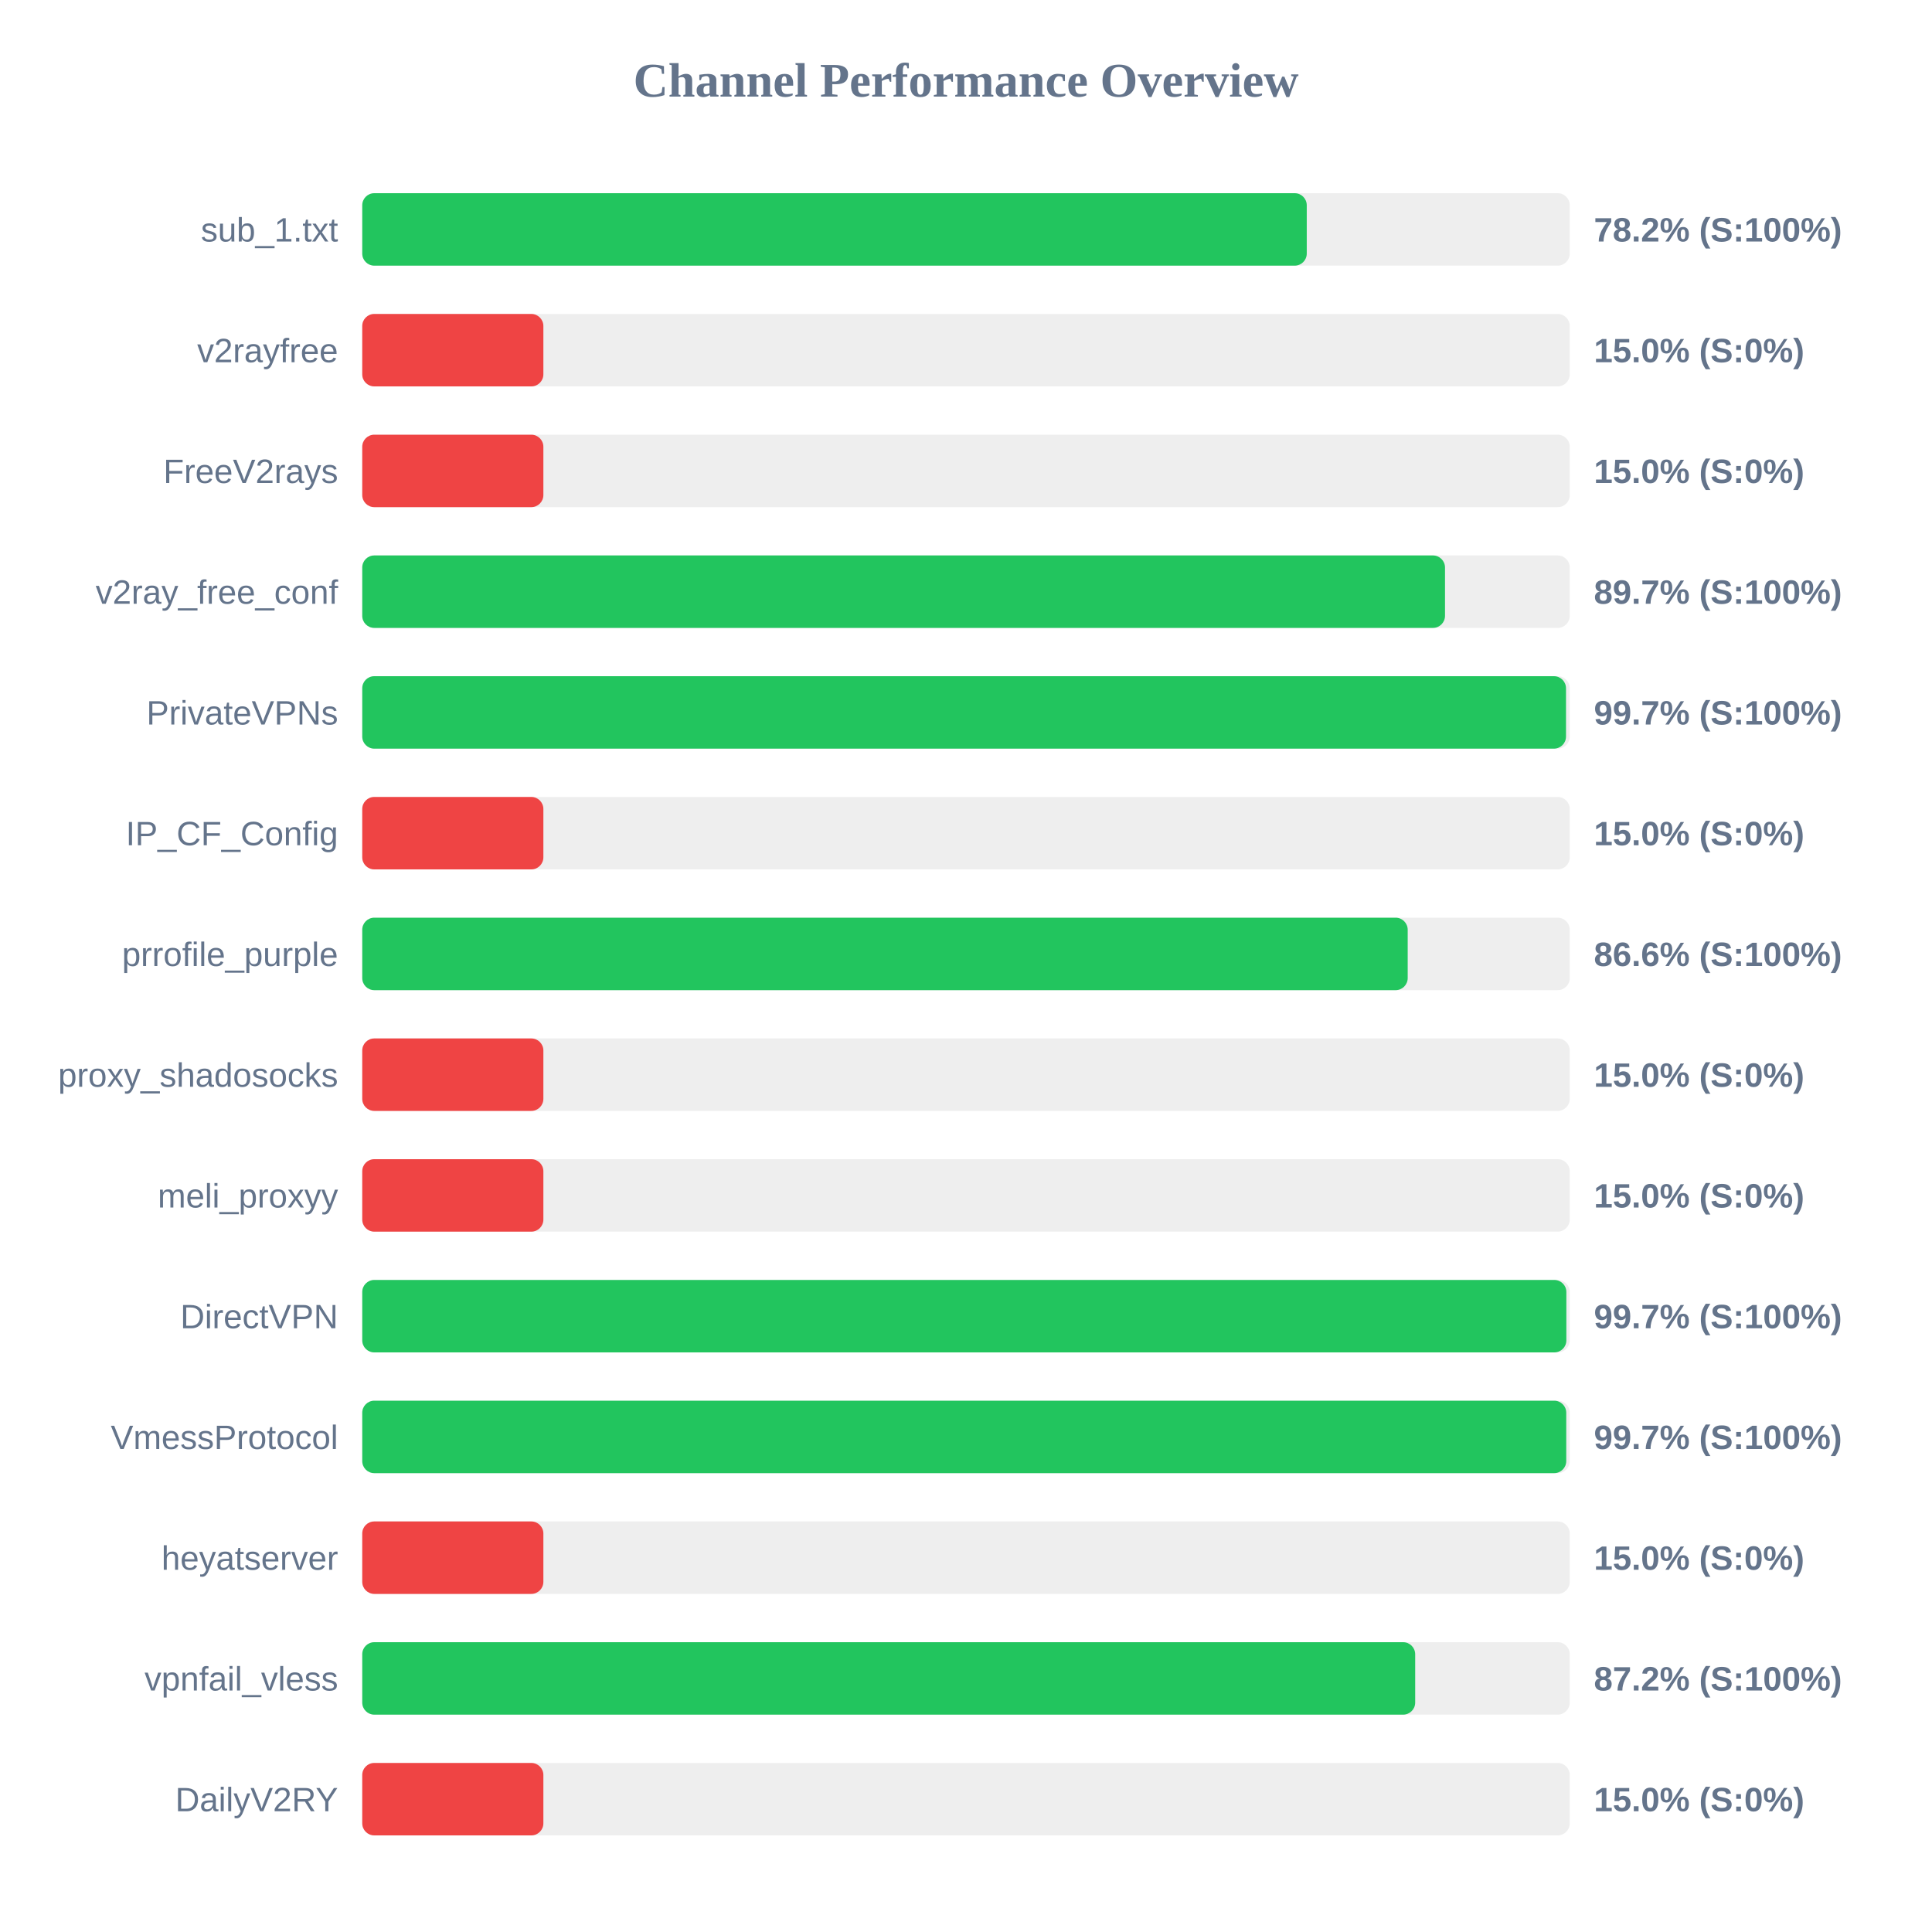
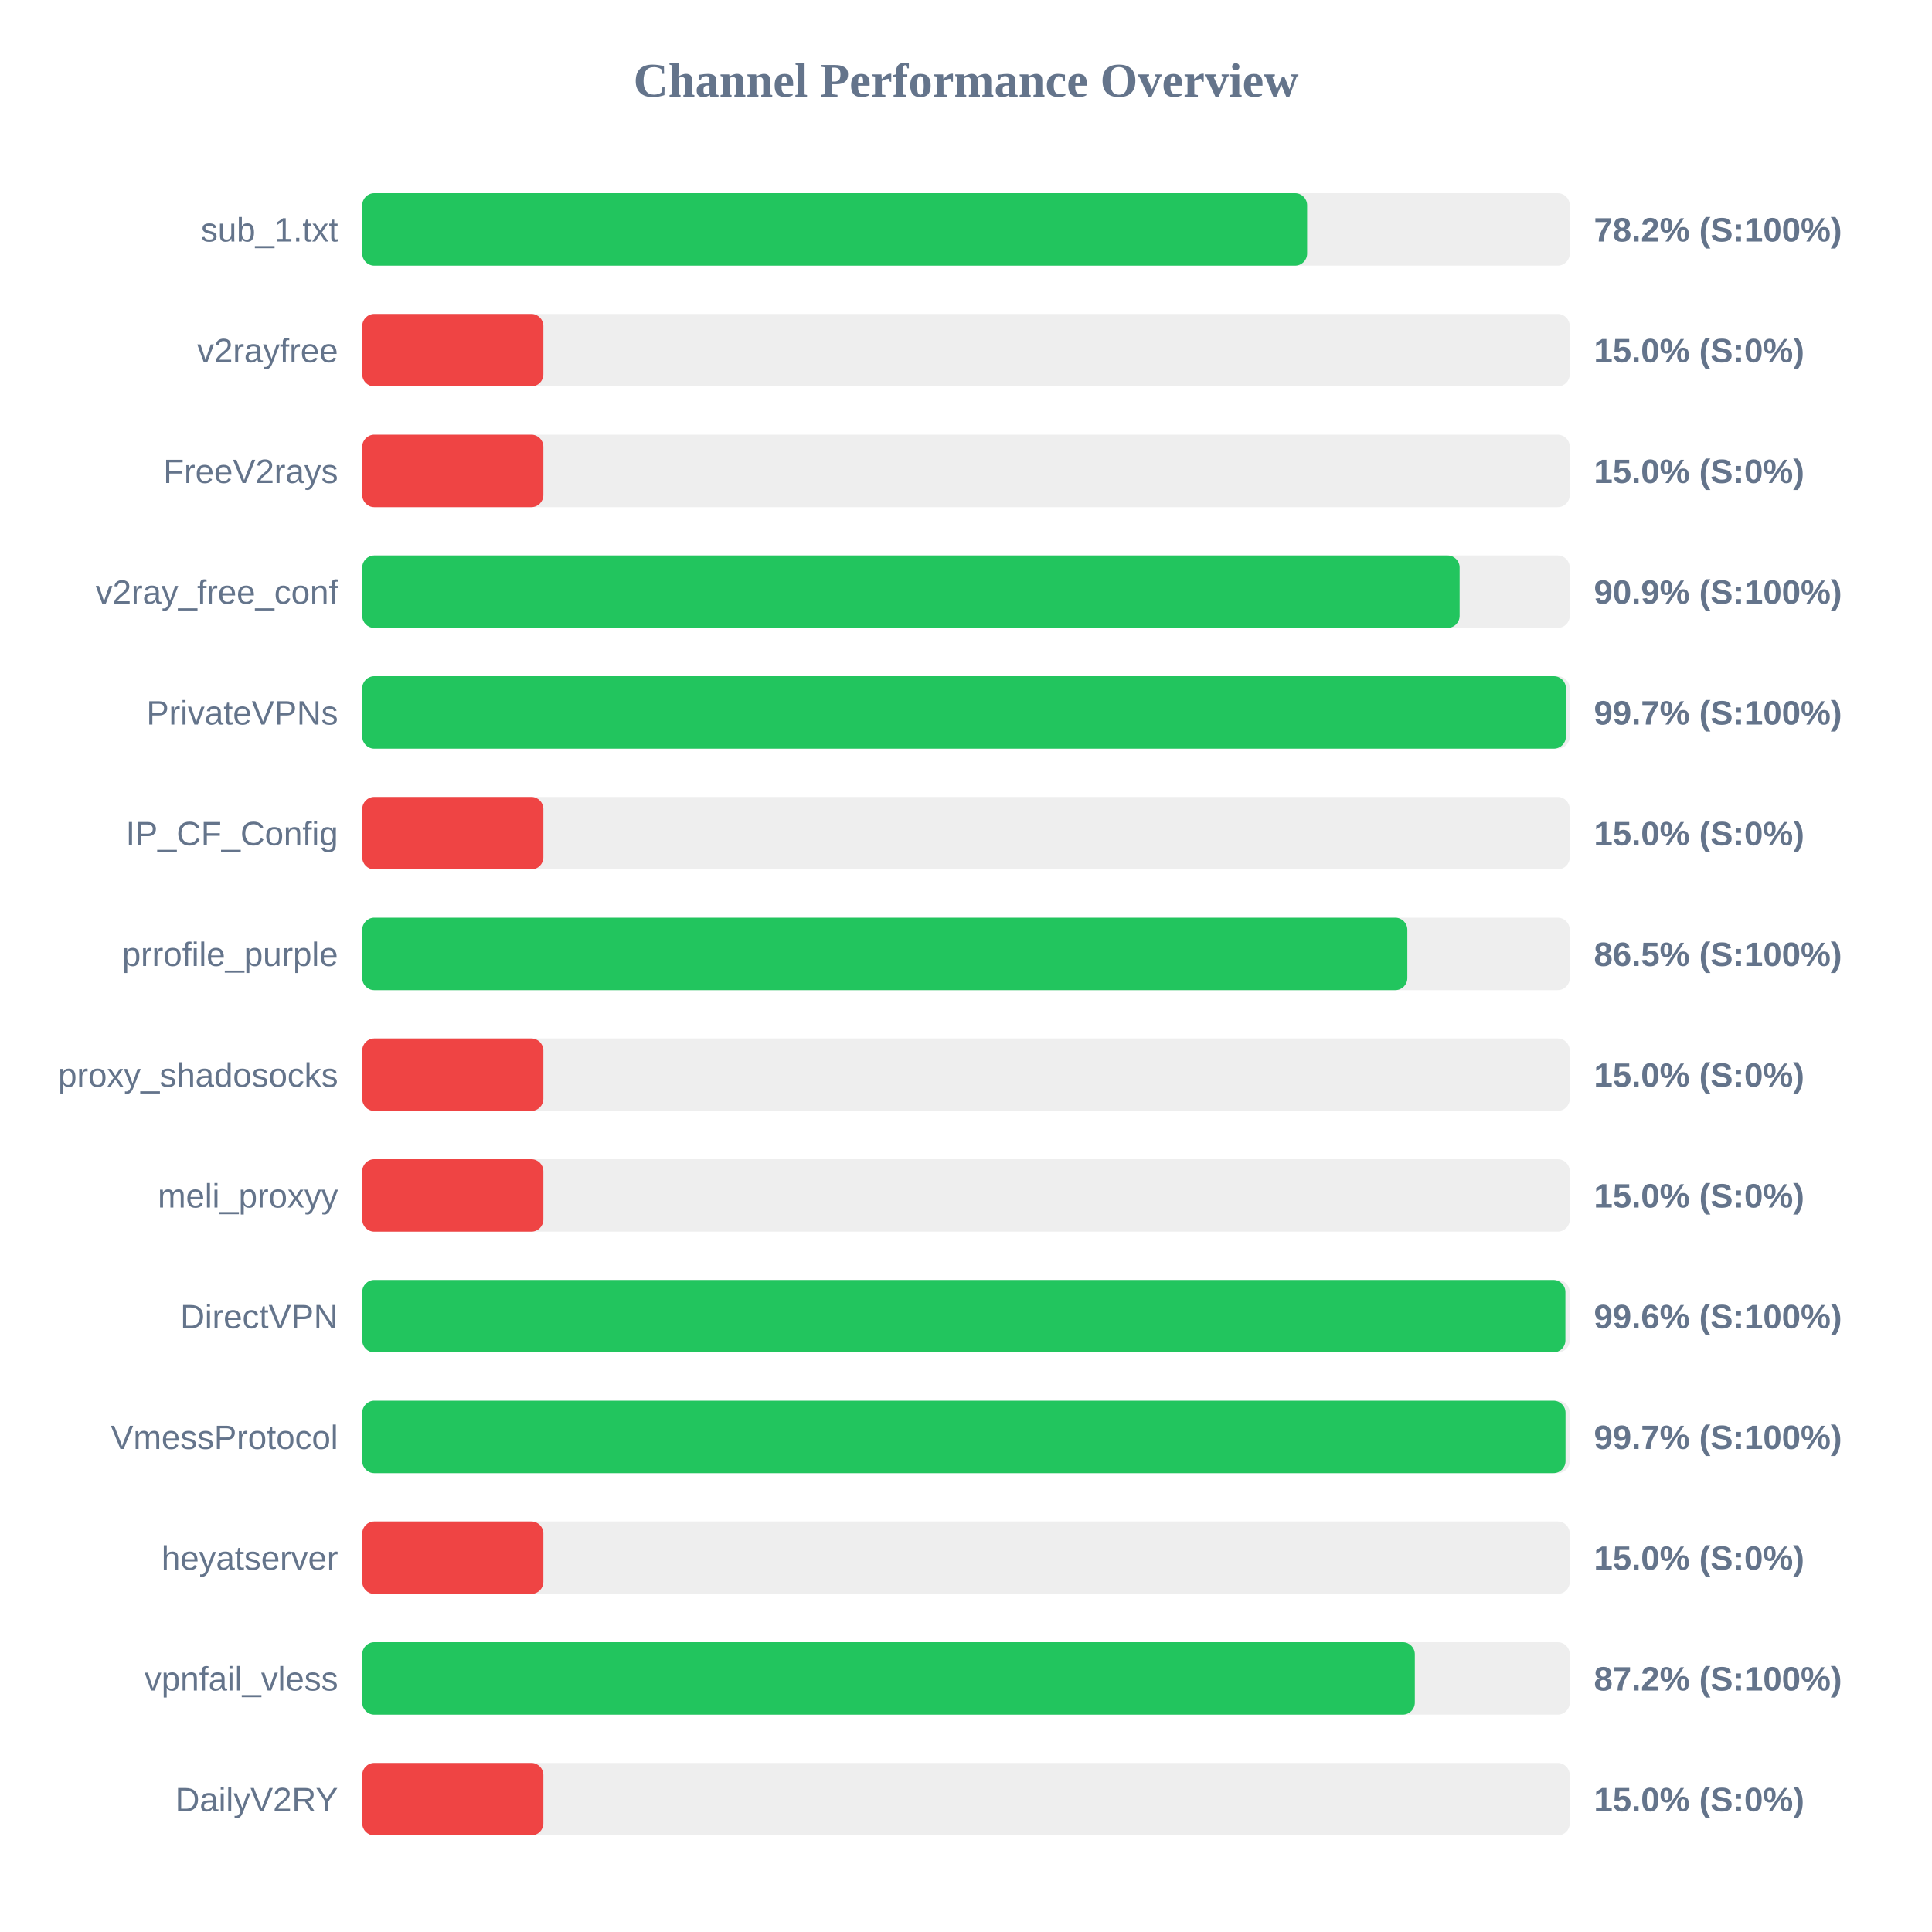
<svg xmlns="http://www.w3.org/2000/svg" width="800" height="800" version="1.1">
  <style>
        .row { font: 14px Arial; fill: #64748b; }
        .score { font: bold 14px Arial; fill: #64748b; }
    </style>
  <text x="400" y="40" text-anchor="middle" font-size="20px" font-weight="bold" fill="#64748b">Channel Performance Overview</text>
  <rect x="150" y="80" width="500" height="30" fill="#eee" rx="5" />
-   <rect x="150" y="80" width="391.1" height="30" fill="#22c55e" rx="5" />
+   <rect x="150" y="80" width="391.25" height="30" fill="#22c55e" rx="5" />
  <text x="140" y="100" text-anchor="end" class="row">sub_1.txt</text>
  <text x="660" y="100" text-anchor="start" class="score">78.2% (S:100%)</text>
  <rect x="150" y="130" width="500" height="30" fill="#eee" rx="5" />
  <rect x="150" y="130" width="75.0" height="30" fill="#ef4444" rx="5" />
  <text x="140" y="150" text-anchor="end" class="row">v2rayfree</text>
  <text x="660" y="150" text-anchor="start" class="score">15.0% (S:0%)</text>
  <rect x="150" y="180" width="500" height="30" fill="#eee" rx="5" />
  <rect x="150" y="180" width="75.0" height="30" fill="#ef4444" rx="5" />
  <text x="140" y="200" text-anchor="end" class="row">FreeV2rays</text>
  <text x="660" y="200" text-anchor="start" class="score">15.0% (S:0%)</text>
  <rect x="150" y="230" width="500" height="30" fill="#eee" rx="5" />
-   <rect x="150" y="230" width="448.35" height="30" fill="#22c55e" rx="5" />
+   <rect x="150" y="230" width="454.4" height="30" fill="#22c55e" rx="5" />
  <text x="140" y="250" text-anchor="end" class="row">v2ray_free_conf</text>
-   <text x="660" y="250" text-anchor="start" class="score">89.7% (S:100%)</text>
+   <text x="660" y="250" text-anchor="start" class="score">90.9% (S:100%)</text>
  <rect x="150" y="280" width="500" height="30" fill="#eee" rx="5" />
-   <rect x="150" y="280" width="498.45" height="30" fill="#22c55e" rx="5" />
+   <rect x="150" y="280" width="498.4" height="30" fill="#22c55e" rx="5" />
  <text x="140" y="300" text-anchor="end" class="row">PrivateVPNs</text>
  <text x="660" y="300" text-anchor="start" class="score">99.7% (S:100%)</text>
  <rect x="150" y="330" width="500" height="30" fill="#eee" rx="5" />
  <rect x="150" y="330" width="75.0" height="30" fill="#ef4444" rx="5" />
  <text x="140" y="350" text-anchor="end" class="row">IP_CF_Config</text>
  <text x="660" y="350" text-anchor="start" class="score">15.0% (S:0%)</text>
  <rect x="150" y="380" width="500" height="30" fill="#eee" rx="5" />
-   <rect x="150" y="380" width="432.9" height="30" fill="#22c55e" rx="5" />
+   <rect x="150" y="380" width="432.75" height="30" fill="#22c55e" rx="5" />
  <text x="140" y="400" text-anchor="end" class="row">prrofile_purple</text>
-   <text x="660" y="400" text-anchor="start" class="score">86.6% (S:100%)</text>
+   <text x="660" y="400" text-anchor="start" class="score">86.5% (S:100%)</text>
  <rect x="150" y="430" width="500" height="30" fill="#eee" rx="5" />
  <rect x="150" y="430" width="75.0" height="30" fill="#ef4444" rx="5" />
  <text x="140" y="450" text-anchor="end" class="row">proxy_shadosocks</text>
  <text x="660" y="450" text-anchor="start" class="score">15.0% (S:0%)</text>
  <rect x="150" y="480" width="500" height="30" fill="#eee" rx="5" />
  <rect x="150" y="480" width="75.0" height="30" fill="#ef4444" rx="5" />
  <text x="140" y="500" text-anchor="end" class="row">meli_proxyy</text>
  <text x="660" y="500" text-anchor="start" class="score">15.0% (S:0%)</text>
  <rect x="150" y="530" width="500" height="30" fill="#eee" rx="5" />
-   <rect x="150" y="530" width="498.6" height="30" fill="#22c55e" rx="5" />
+   <rect x="150" y="530" width="498.2" height="30" fill="#22c55e" rx="5" />
  <text x="140" y="550" text-anchor="end" class="row">DirectVPN</text>
-   <text x="660" y="550" text-anchor="start" class="score">99.7% (S:100%)</text>
+   <text x="660" y="550" text-anchor="start" class="score">99.6% (S:100%)</text>
  <rect x="150" y="580" width="500" height="30" fill="#eee" rx="5" />
-   <rect x="150" y="580" width="498.55" height="30" fill="#22c55e" rx="5" />
+   <rect x="150" y="580" width="498.25" height="30" fill="#22c55e" rx="5" />
  <text x="140" y="600" text-anchor="end" class="row">VmessProtocol</text>
  <text x="660" y="600" text-anchor="start" class="score">99.7% (S:100%)</text>
  <rect x="150" y="630" width="500" height="30" fill="#eee" rx="5" />
  <rect x="150" y="630" width="75.0" height="30" fill="#ef4444" rx="5" />
  <text x="140" y="650" text-anchor="end" class="row">heyatserver</text>
  <text x="660" y="650" text-anchor="start" class="score">15.0% (S:0%)</text>
  <rect x="150" y="680" width="500" height="30" fill="#eee" rx="5" />
-   <rect x="150" y="680" width="436.0" height="30" fill="#22c55e" rx="5" />
+   <rect x="150" y="680" width="435.85" height="30" fill="#22c55e" rx="5" />
  <text x="140" y="700" text-anchor="end" class="row">vpnfail_vless</text>
  <text x="660" y="700" text-anchor="start" class="score">87.2% (S:100%)</text>
  <rect x="150" y="730" width="500" height="30" fill="#eee" rx="5" />
  <rect x="150" y="730" width="75.0" height="30" fill="#ef4444" rx="5" />
  <text x="140" y="750" text-anchor="end" class="row">DailyV2RY</text>
  <text x="660" y="750" text-anchor="start" class="score">15.0% (S:0%)</text>
</svg>
